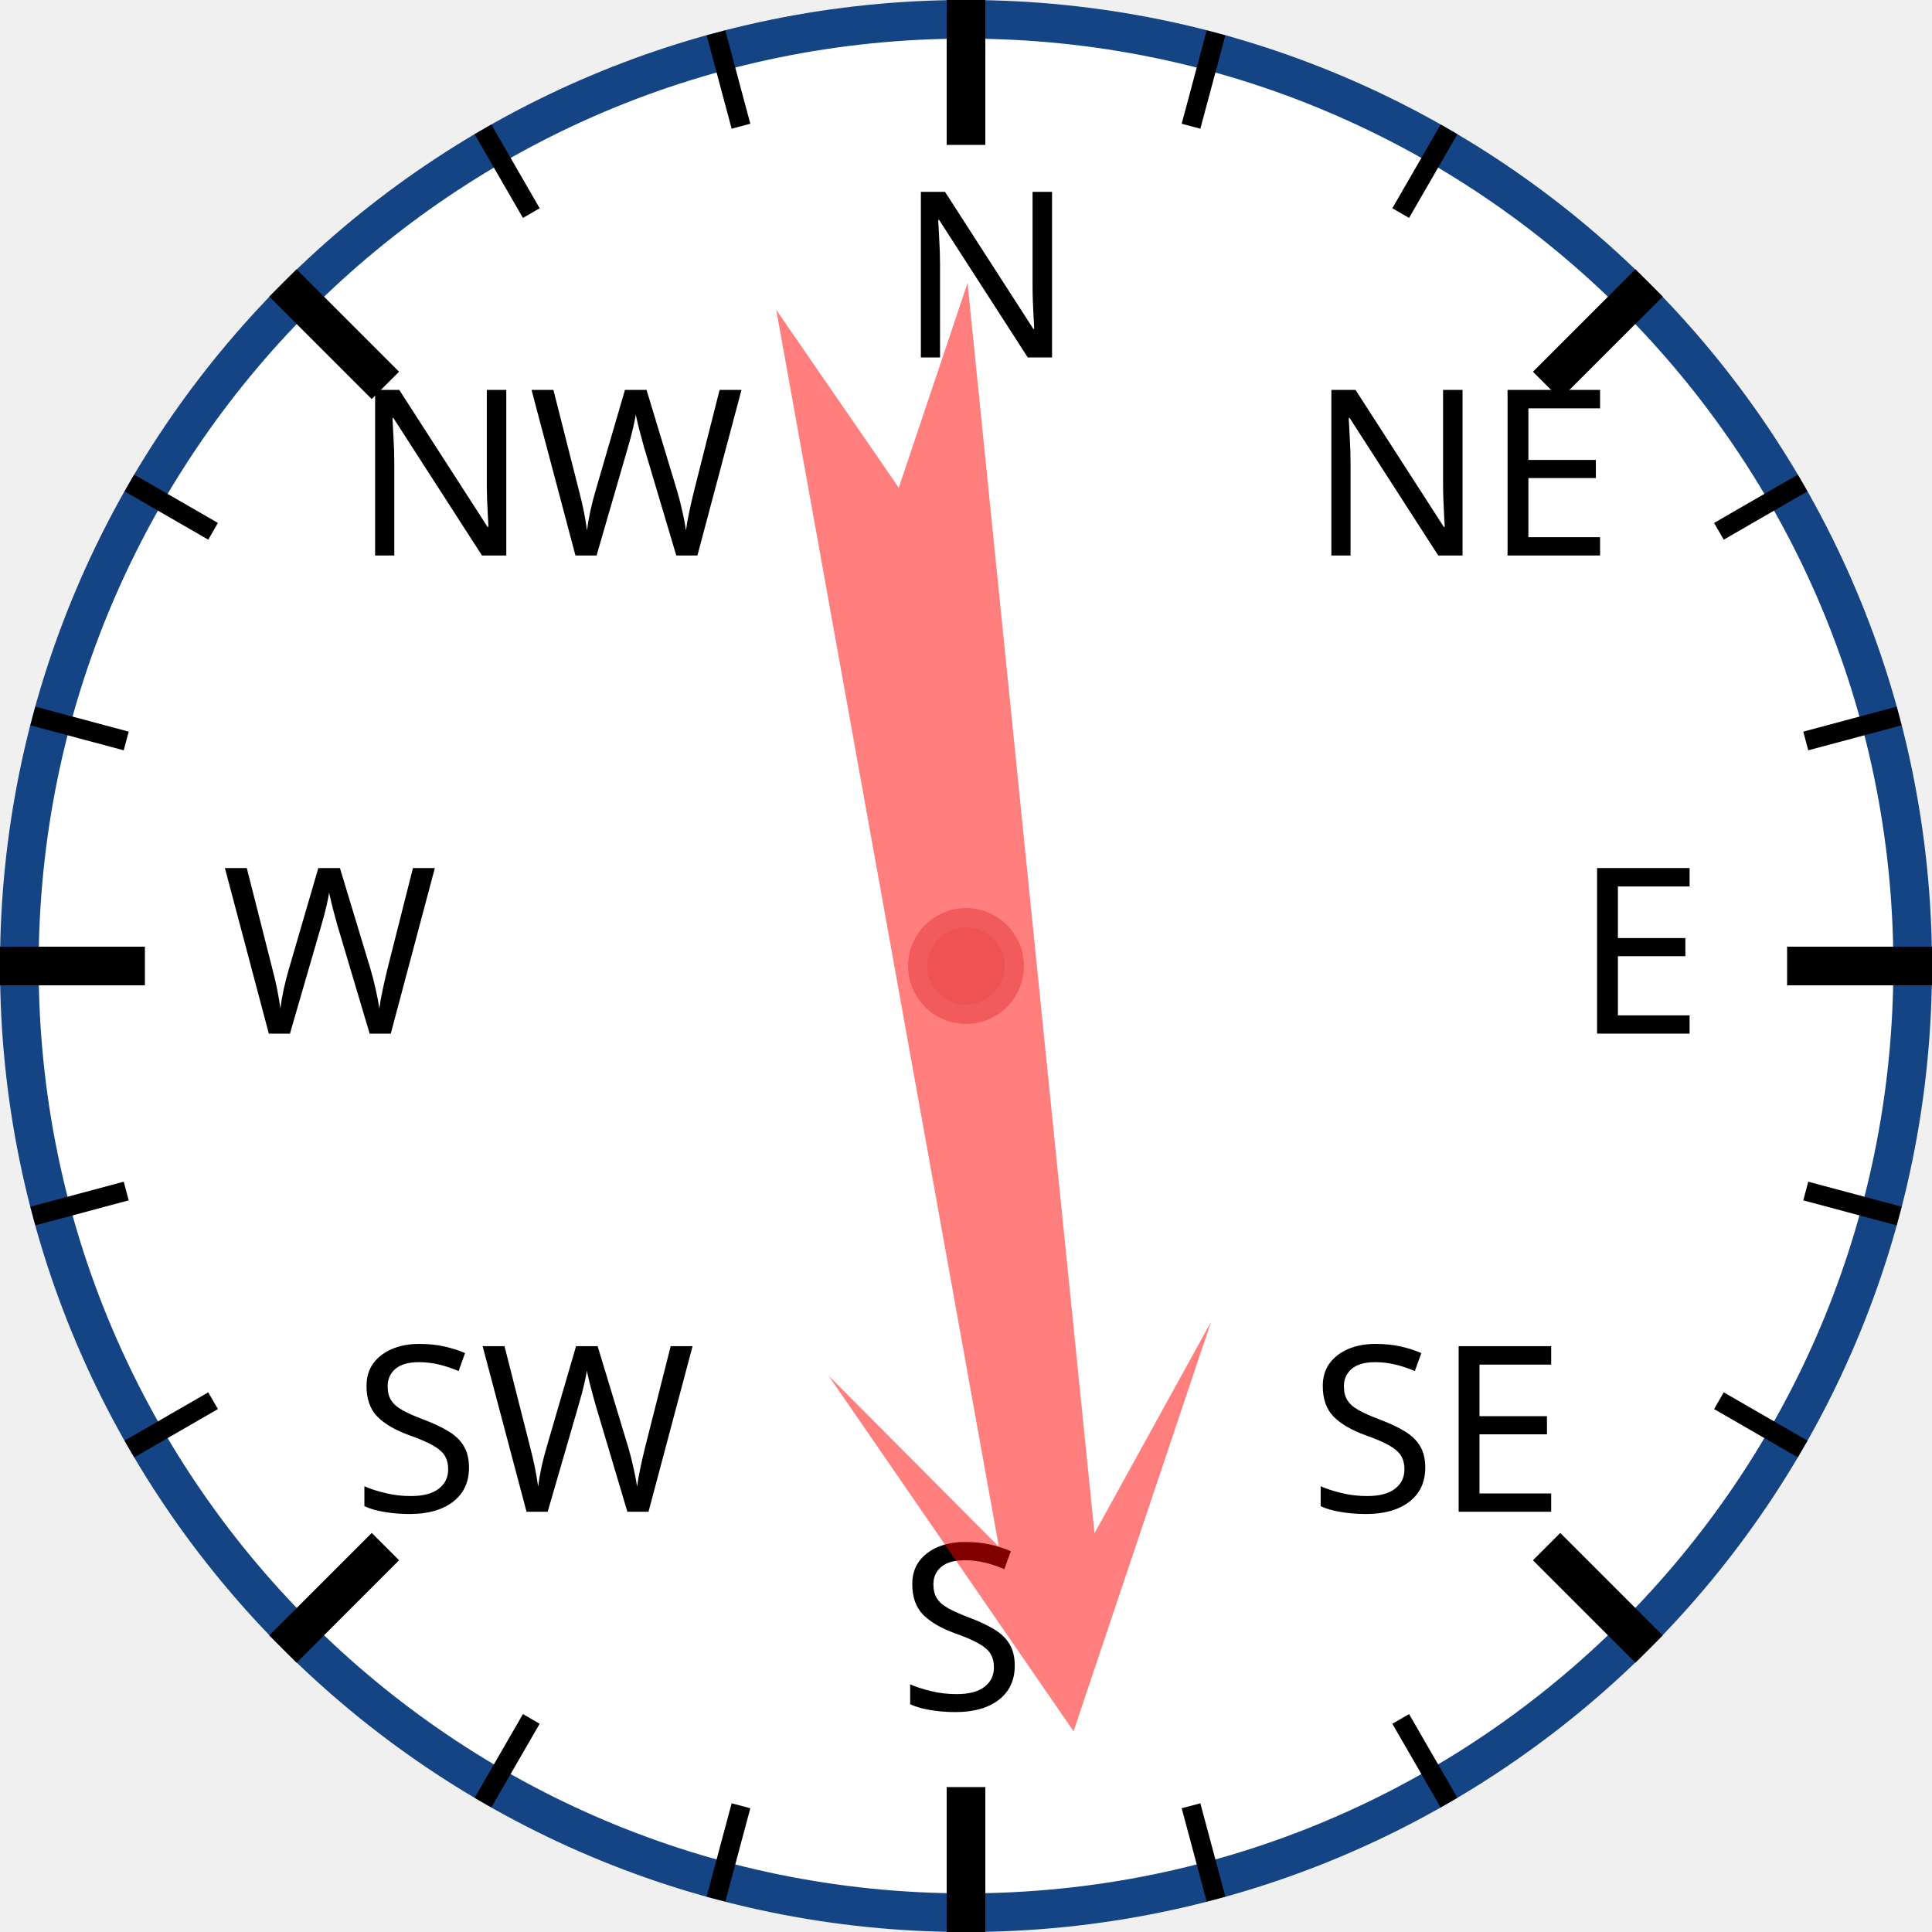
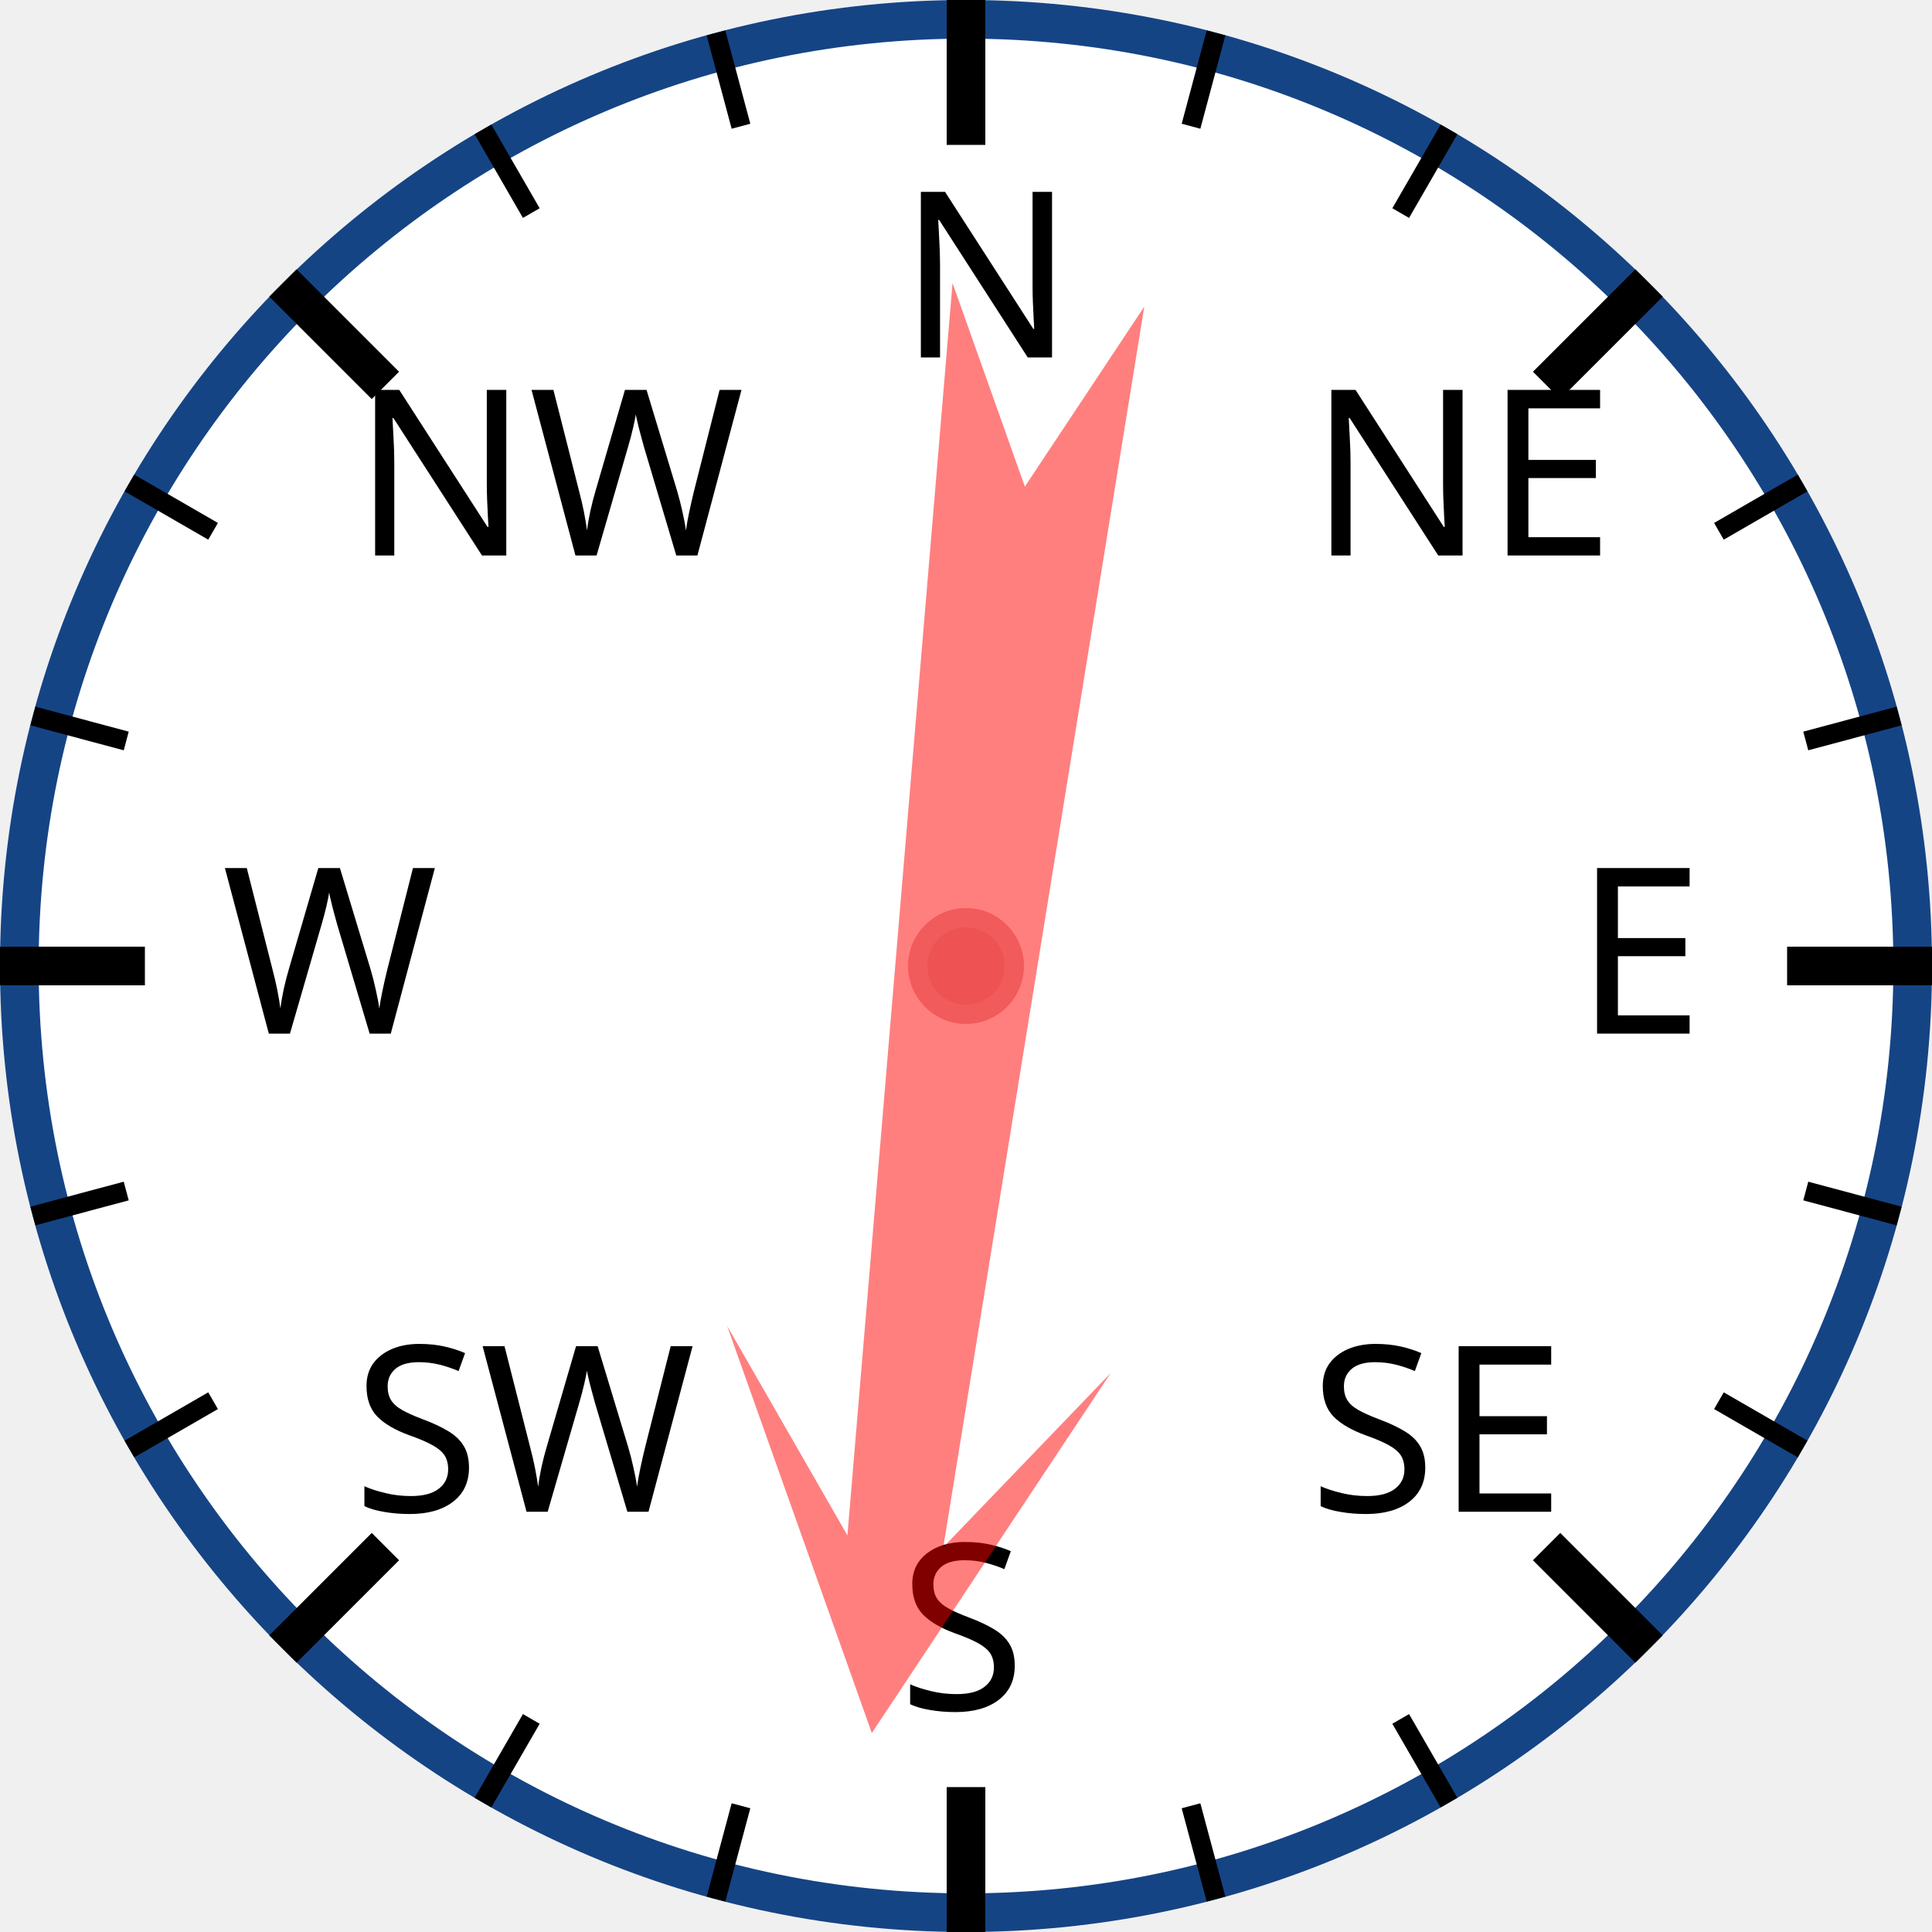
<svg xmlns="http://www.w3.org/2000/svg" width="120px" height="120px" viewBox="0 0 200 200">
  <circle cx="100" cy="100" r="98" style="fill: white; stroke: #154485; stroke-width: 4;" />
  <text x="93.0" y="37.0" style="font-family: sans-serif; font-size: 18pt;">N</text>
  <line x1="100.0" y1="0.0" x2="100.0" y2="15.0" style="stroke: black; stroke-width: 4;" />
  <line x1="74.118" y1="3.407" x2="76.706" y2="13.067" style="stroke: black; stroke-width: 2;" />
  <line x1="50" y1="13.397" x2="55" y2="22.058" style="stroke: black; stroke-width: 2;" />
  <text x="36.503" y="57.503" style="font-family: sans-serif; font-size: 18pt;">NW</text>
  <line x1="29.289" y1="29.289" x2="39.896" y2="39.896" style="stroke: black; stroke-width: 4;" />
  <line x1="13.397" y1="50" x2="22.058" y2="55" style="stroke: black; stroke-width: 2;" />
  <line x1="3.407" y1="74.118" x2="13.067" y2="76.706" style="stroke: black; stroke-width: 2;" />
  <text x="23.0" y="107.0" style="font-family: sans-serif; font-size: 18pt;">W</text>
  <line x1="0.0" y1="100.0" x2="15.0" y2="100.0" style="stroke: black; stroke-width: 4;" />
  <line x1="3.407" y1="125.882" x2="13.067" y2="123.294" style="stroke: black; stroke-width: 2;" />
  <line x1="13.397" y1="150" x2="22.058" y2="145" style="stroke: black; stroke-width: 2;" />
  <text x="36.503" y="156.497" style="font-family: sans-serif; font-size: 18pt;">SW</text>
  <line x1="29.289" y1="170.711" x2="39.896" y2="160.104" style="stroke: black; stroke-width: 4;" />
  <line x1="50" y1="186.603" x2="55" y2="177.942" style="stroke: black; stroke-width: 2;" />
  <line x1="74.118" y1="196.593" x2="76.706" y2="186.933" style="stroke: black; stroke-width: 2;" />
  <text x="93" y="177.0" style="font-family: sans-serif; font-size: 18pt;">S</text>
  <line x1="100" y1="200.0" x2="100" y2="185.0" style="stroke: black; stroke-width: 4;" />
  <line x1="125.882" y1="196.593" x2="123.294" y2="186.933" style="stroke: black; stroke-width: 2;" />
  <line x1="150.0" y1="186.603" x2="145.0" y2="177.942" style="stroke: black; stroke-width: 2;" />
  <text x="135.497" y="156.497" style="font-family: sans-serif; font-size: 18pt;">SE</text>
  <line x1="170.711" y1="170.711" x2="160.104" y2="160.104" style="stroke: black; stroke-width: 4;" />
  <line x1="186.603" y1="150" x2="177.942" y2="145" style="stroke: black; stroke-width: 2;" />
  <line x1="196.593" y1="125.882" x2="186.933" y2="123.294" style="stroke: black; stroke-width: 2;" />
  <text x="163.0" y="107" style="font-family: sans-serif; font-size: 18pt;">E</text>
  <line x1="200.0" y1="100" x2="185.0" y2="100" style="stroke: black; stroke-width: 4;" />
  <line x1="196.593" y1="74.118" x2="186.933" y2="76.706" style="stroke: black; stroke-width: 2;" />
  <line x1="186.603" y1="50" x2="177.942" y2="55" style="stroke: black; stroke-width: 2;" />
  <text x="135.497" y="57.503" style="font-family: sans-serif; font-size: 18pt;">NE</text>
  <line x1="170.711" y1="29.289" x2="160.104" y2="39.896" style="stroke: black; stroke-width: 4;" />
  <line x1="150" y1="13.397" x2="145" y2="22.058" style="stroke: black; stroke-width: 2;" />
  <line x1="125.882" y1="3.407" x2="123.294" y2="13.067" style="stroke: black; stroke-width: 2;" />
-   <polygon points="100 20 120 60 105 40 110 170 100 150 90 170 95 40 80 60" style="fill: red; fill-opacity: 0.5;" transform="rotate(172,100,100)" />
+   <polygon points="100 20 120 60 105 40 110 170 100 150 90 170 95 40 80 60" style="fill: red; fill-opacity: 0.5;" transform="rotate(187,100,100)" />
  <circle cx="100" cy="100" r="5" style="fill: #EE5252; stroke: #F25B5B; stroke-width: 2;" />
</svg>
